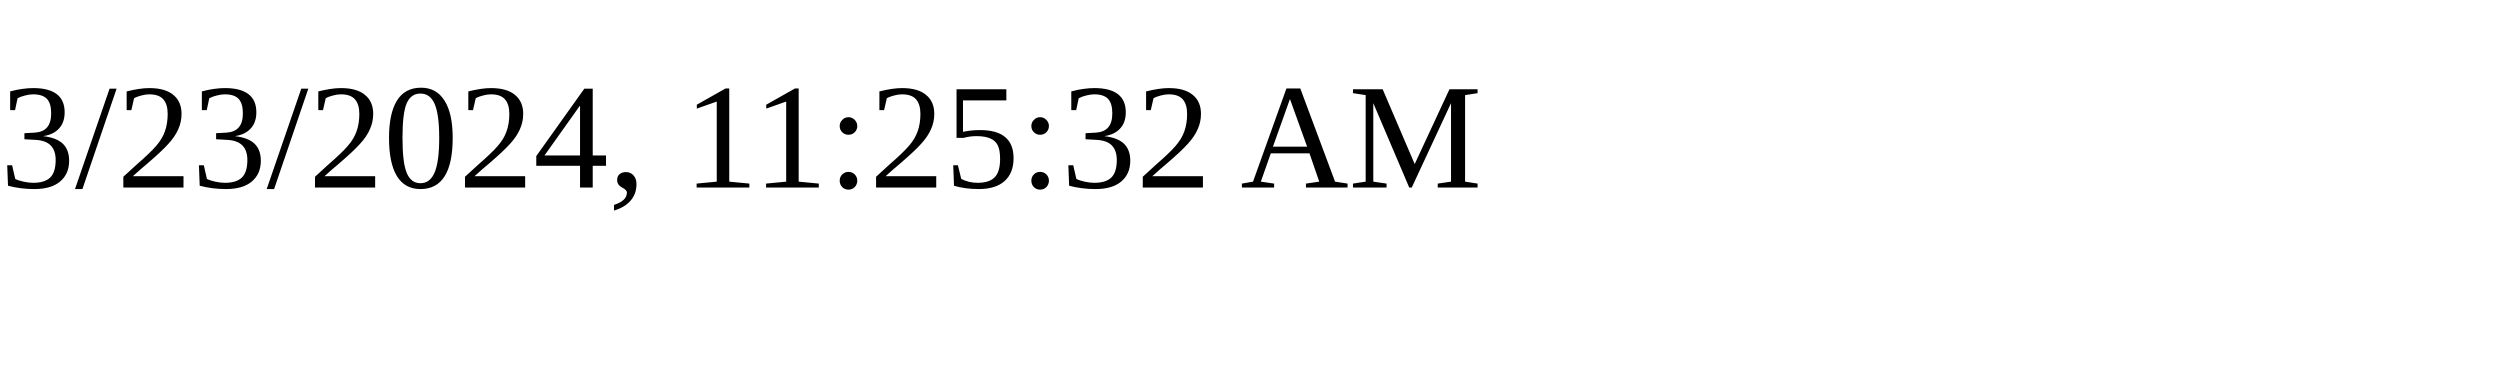
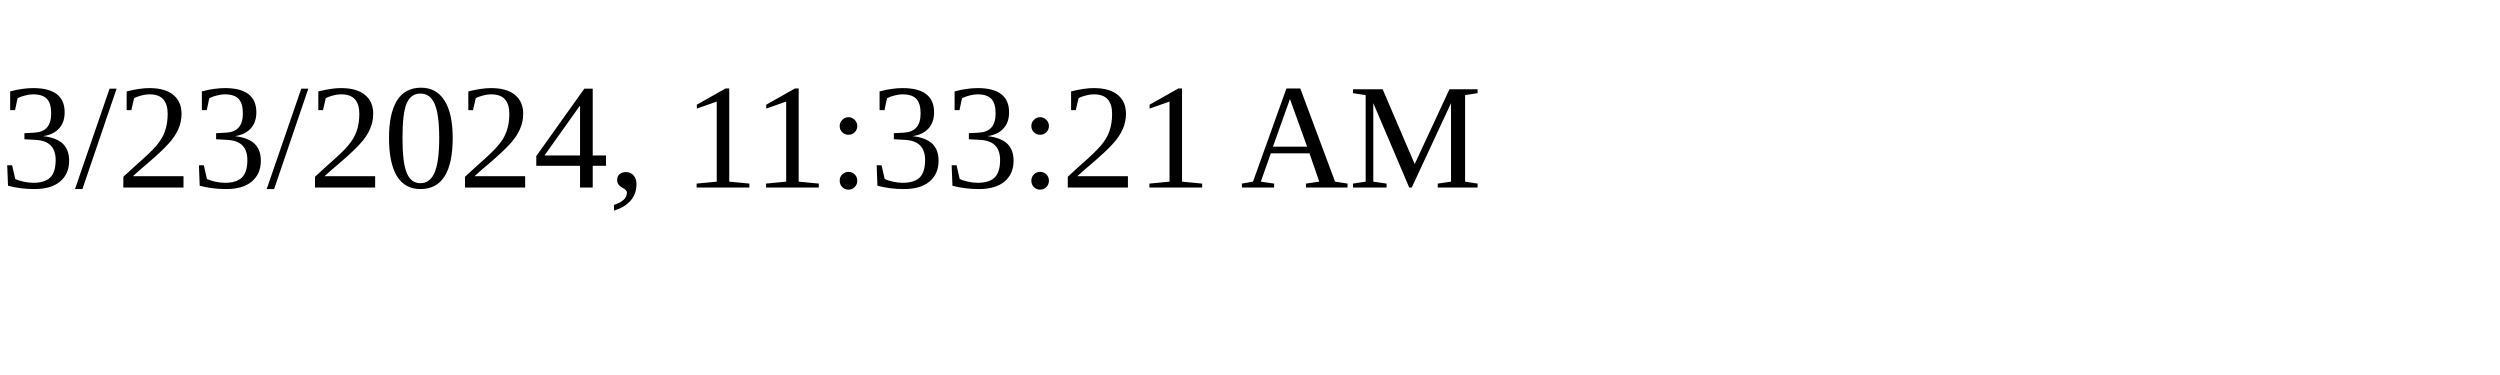
<svg xmlns="http://www.w3.org/2000/svg" height="30" width="200">
-   <text x="0" y="15">3/23/2024, 11:25:32 AM</text>
+   <text x="0" y="15">3/23/2024, 11:33:21 AM</text>
</svg>
